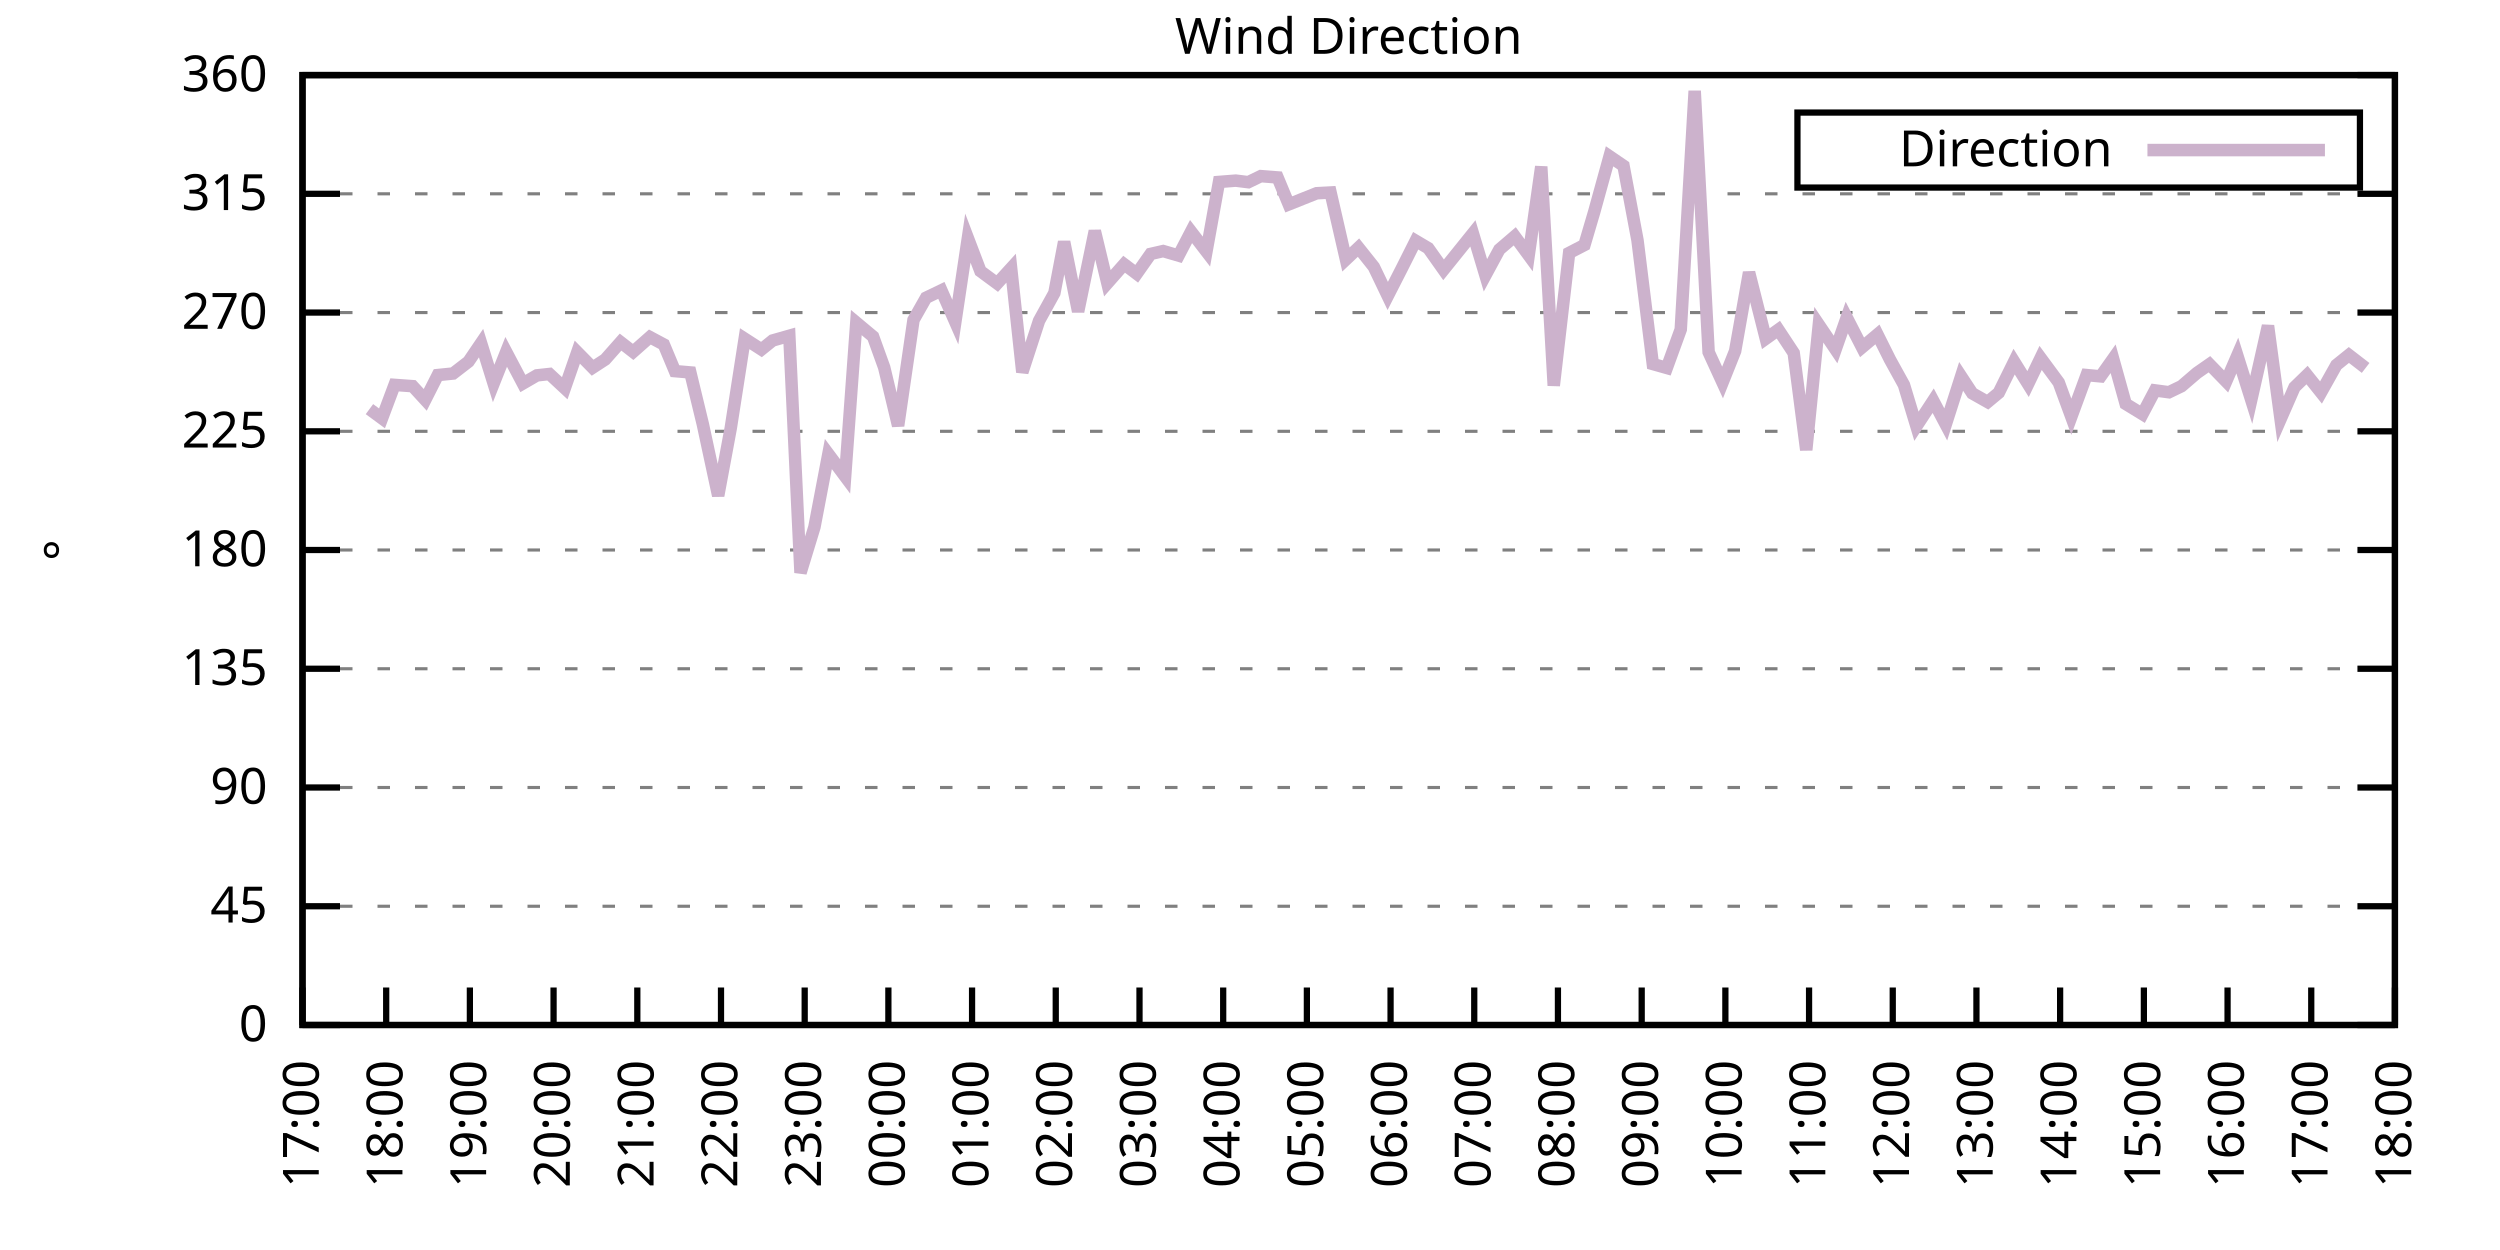
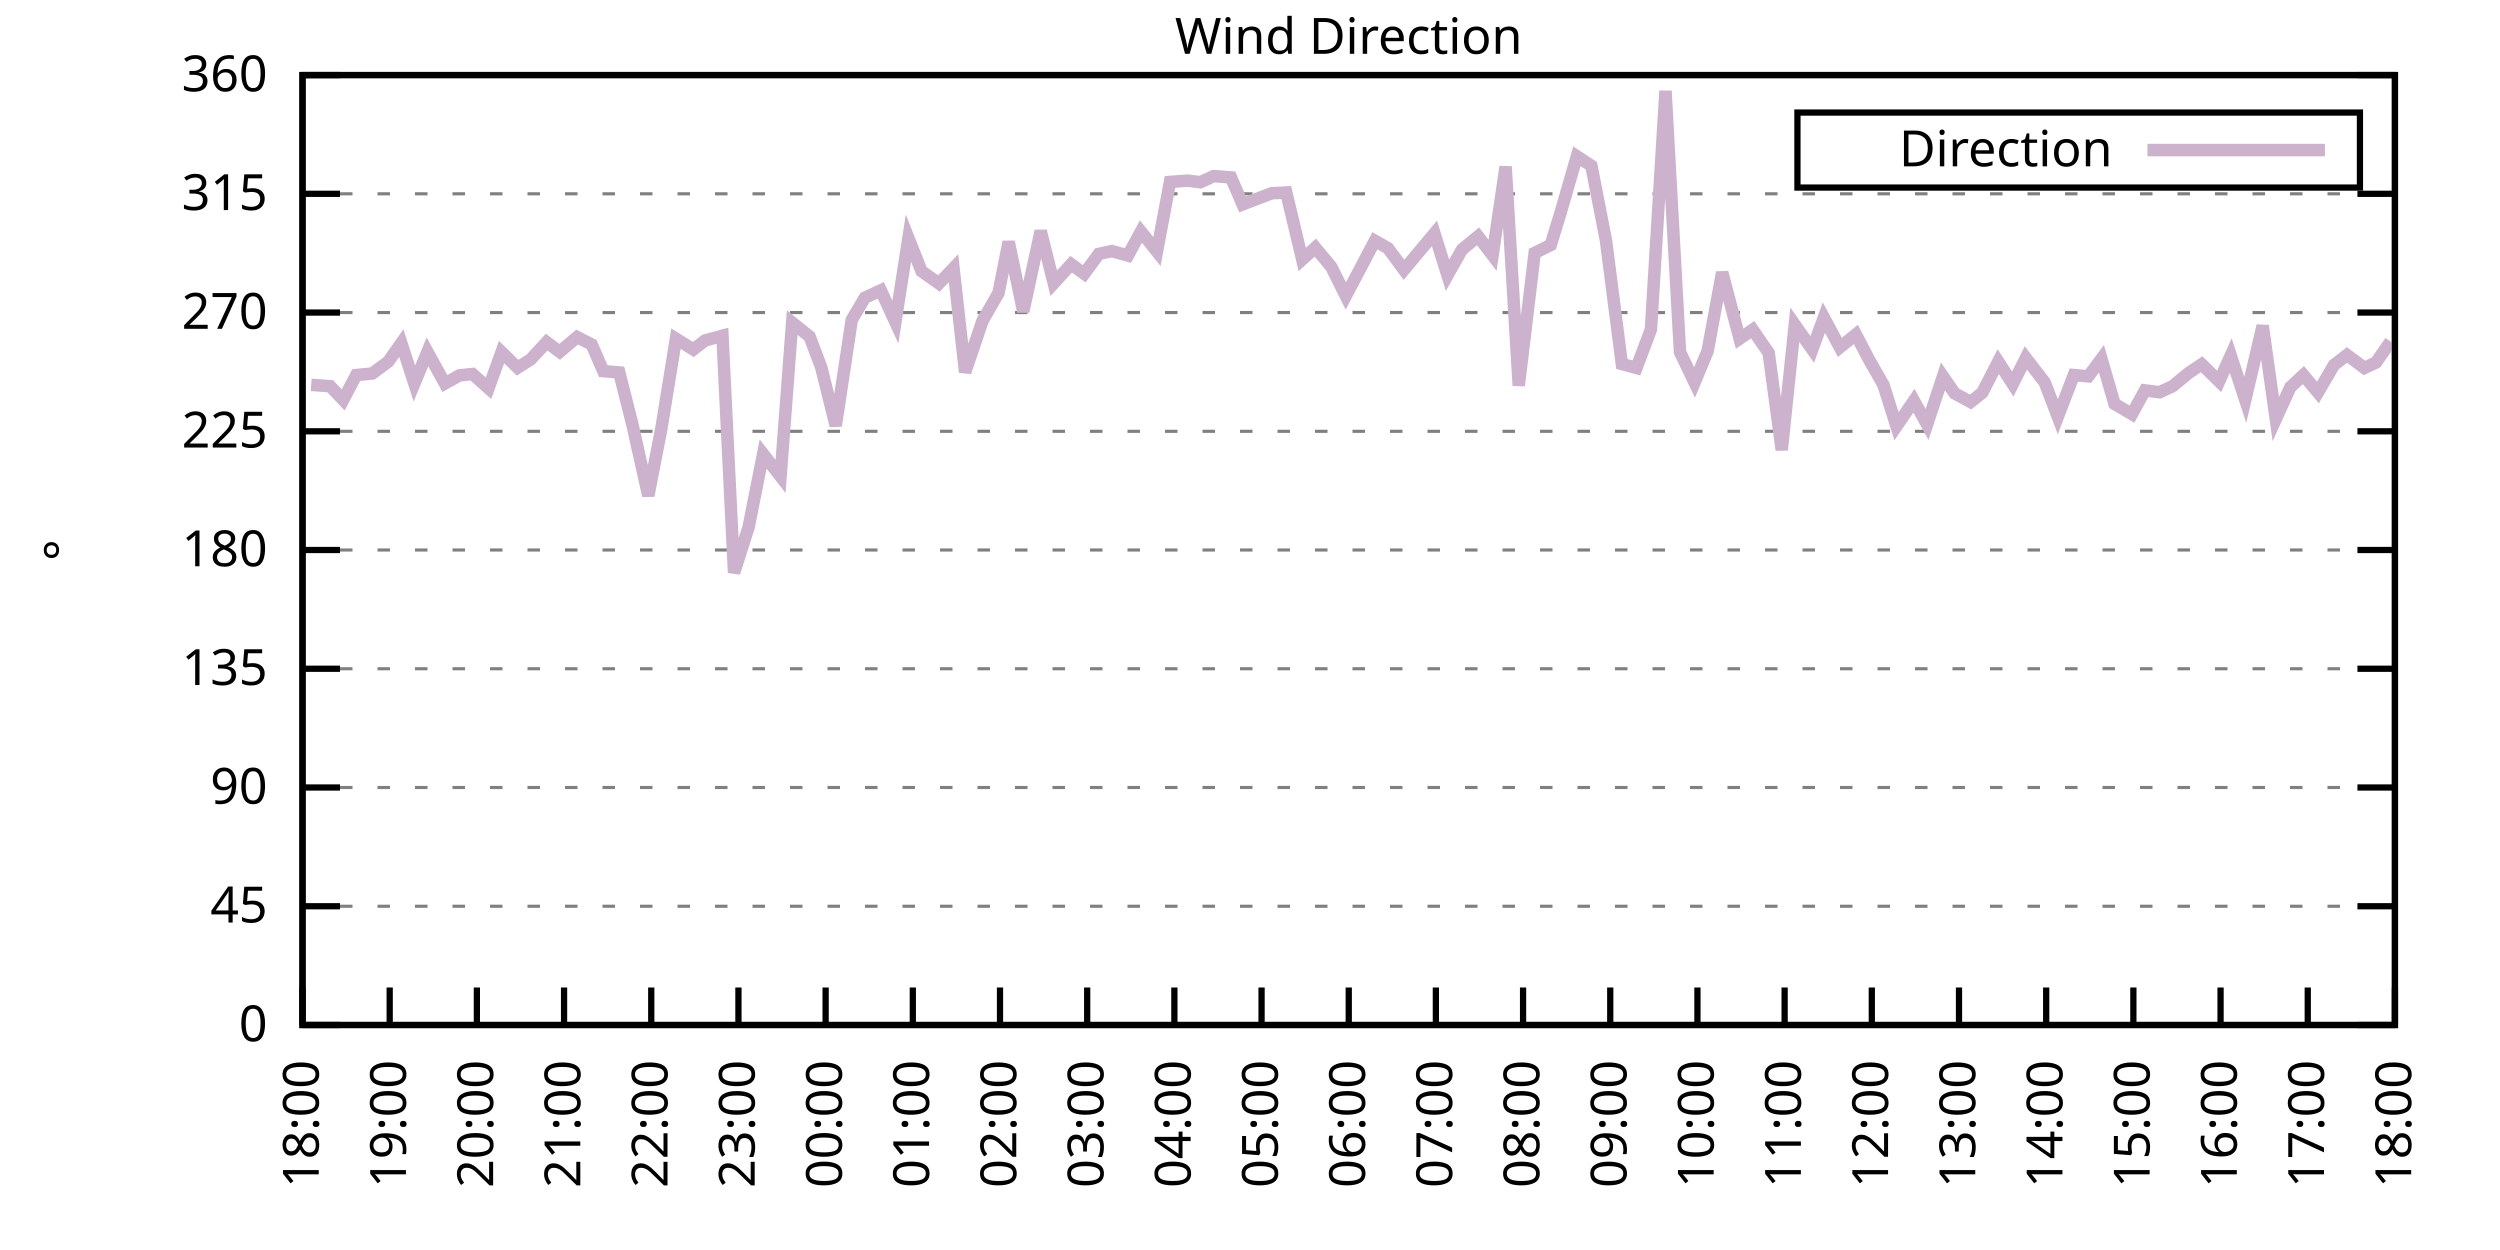
<svg xmlns="http://www.w3.org/2000/svg" xmlns:xlink="http://www.w3.org/1999/xlink" width="400" height="200" viewBox="0 0 400 200">
  <g id="gnuplot_canvas">
    <rect x="0" y="0" width="400" height="200" fill="none" />
    <defs>
      <circle id="gpDot" r="0.5" stroke-width="0.5" stroke="currentColor" />
      <path id="gpPt0" stroke-width="0.333" stroke="currentColor" d="M-1,0 h2 M0,-1 v2" />
      <path id="gpPt1" stroke-width="0.333" stroke="currentColor" d="M-1,-1 L1,1 M1,-1 L-1,1" />
      <path id="gpPt2" stroke-width="0.333" stroke="currentColor" d="M-1,0 L1,0 M0,-1 L0,1 M-1,-1 L1,1 M-1,1 L1,-1" />
      <rect id="gpPt3" stroke-width="0.333" stroke="currentColor" x="-1" y="-1" width="2" height="2" />
      <rect id="gpPt4" stroke-width="0.333" stroke="currentColor" fill="currentColor" x="-1" y="-1" width="2" height="2" />
      <circle id="gpPt5" stroke-width="0.333" stroke="currentColor" cx="0" cy="0" r="1" />
      <use xlink:href="#gpPt5" id="gpPt6" fill="currentColor" stroke="none" />
      <path id="gpPt7" stroke-width="0.333" stroke="currentColor" d="M0,-1.33 L-1.33,0.67 L1.33,0.67 z" />
      <use xlink:href="#gpPt7" id="gpPt8" fill="currentColor" stroke="none" />
      <use xlink:href="#gpPt7" id="gpPt9" stroke="currentColor" transform="rotate(180)" />
      <use xlink:href="#gpPt9" id="gpPt10" fill="currentColor" stroke="none" />
      <use xlink:href="#gpPt3" id="gpPt11" stroke="currentColor" transform="rotate(45)" />
      <use xlink:href="#gpPt11" id="gpPt12" fill="currentColor" stroke="none" />
      <path id="gpPt13" stroke-width="0.333" stroke="currentColor" d="M0,1.330 L1.265,0.411 L0.782,-1.067 L-0.782,-1.076 L-1.265,0.411 z" />
      <use xlink:href="#gpPt13" id="gpPt14" fill="currentColor" stroke="none" />
      <filter id="textbox" filterUnits="objectBoundingBox" x="0" y="0" height="1" width="1">
        <feFlood flood-color="white" flood-opacity="1" result="bgnd" />
        <feComposite in="SourceGraphic" in2="bgnd" operator="atop" />
      </filter>
      <filter id="greybox" filterUnits="objectBoundingBox" x="0" y="0" height="1" width="1">
        <feFlood flood-color="lightgrey" flood-opacity="1" result="grey" />
        <feComposite in="SourceGraphic" in2="grey" operator="atop" />
      </filter>
    </defs>
    <g fill="none" color="white" stroke="currentColor" stroke-width="1.00" stroke-linecap="butt" stroke-linejoin="miter">
</g>
    <g fill="none" color="black" stroke="currentColor" stroke-width="1.00" stroke-linecap="butt" stroke-linejoin="miter">
      <g stroke="none" shape-rendering="crispEdges">
        <polygon fill="rgb(255, 255, 255)" points="48.40,164.00 383.18,164.00 383.18,12.02 48.40,12.02 " />
      </g>
    </g>
    <g fill="none" color="black" stroke="currentColor" stroke-width="1.00" stroke-linecap="butt" stroke-linejoin="miter">
</g>
    <g fill="none" color="black" stroke="black" stroke-width="0.50" stroke-linecap="butt" stroke-linejoin="miter">
</g>
    <g fill="none" color="gray" stroke="currentColor" stroke-width="0.50" stroke-linecap="butt" stroke-linejoin="miter">
      <path stroke="gray" stroke-dasharray="2,4" class="gridline" d="M48.40,164.00 L383.19,164.00  " />
    </g>
    <g fill="none" color="gray" stroke="gray" stroke-width="1.00" stroke-linecap="butt" stroke-linejoin="miter">
</g>
    <g fill="none" color="black" stroke="currentColor" stroke-width="1.00" stroke-linecap="butt" stroke-linejoin="miter">
      <path stroke="black" d="M48.40,164.00 L54.40,164.00 M383.19,164.00 L377.19,164.00  " />
      <g transform="translate(42.80,166.60)" stroke="none" fill="black" font-family="Sans" font-size="8.00" text-anchor="end">
        <text>
          <tspan font-family="Sans"> 0</tspan>
        </text>
      </g>
    </g>
    <g fill="none" color="black" stroke="currentColor" stroke-width="1.00" stroke-linecap="butt" stroke-linejoin="miter">
</g>
    <g fill="none" color="black" stroke="black" stroke-width="0.50" stroke-linecap="butt" stroke-linejoin="miter">
</g>
    <g fill="none" color="gray" stroke="currentColor" stroke-width="0.50" stroke-linecap="butt" stroke-linejoin="miter">
      <path stroke="gray" stroke-dasharray="2,4" class="gridline" d="M48.40,145.00 L383.19,145.00  " />
    </g>
    <g fill="none" color="gray" stroke="gray" stroke-width="1.00" stroke-linecap="butt" stroke-linejoin="miter">
</g>
    <g fill="none" color="black" stroke="currentColor" stroke-width="1.00" stroke-linecap="butt" stroke-linejoin="miter">
      <path stroke="black" d="M48.40,145.00 L54.40,145.00 M383.19,145.00 L377.19,145.00  " />
      <g transform="translate(42.80,147.60)" stroke="none" fill="black" font-family="Sans" font-size="8.00" text-anchor="end">
        <text>
          <tspan font-family="Sans"> 45</tspan>
        </text>
      </g>
    </g>
    <g fill="none" color="black" stroke="currentColor" stroke-width="1.00" stroke-linecap="butt" stroke-linejoin="miter">
</g>
    <g fill="none" color="black" stroke="black" stroke-width="0.50" stroke-linecap="butt" stroke-linejoin="miter">
</g>
    <g fill="none" color="gray" stroke="currentColor" stroke-width="0.50" stroke-linecap="butt" stroke-linejoin="miter">
      <path stroke="gray" stroke-dasharray="2,4" class="gridline" d="M48.40,126.00 L383.19,126.00  " />
    </g>
    <g fill="none" color="gray" stroke="gray" stroke-width="1.00" stroke-linecap="butt" stroke-linejoin="miter">
</g>
    <g fill="none" color="black" stroke="currentColor" stroke-width="1.00" stroke-linecap="butt" stroke-linejoin="miter">
      <path stroke="black" d="M48.40,126.00 L54.40,126.00 M383.19,126.00 L377.19,126.00  " />
      <g transform="translate(42.80,128.60)" stroke="none" fill="black" font-family="Sans" font-size="8.00" text-anchor="end">
        <text>
          <tspan font-family="Sans"> 90</tspan>
        </text>
      </g>
    </g>
    <g fill="none" color="black" stroke="currentColor" stroke-width="1.00" stroke-linecap="butt" stroke-linejoin="miter">
</g>
    <g fill="none" color="black" stroke="black" stroke-width="0.50" stroke-linecap="butt" stroke-linejoin="miter">
</g>
    <g fill="none" color="gray" stroke="currentColor" stroke-width="0.50" stroke-linecap="butt" stroke-linejoin="miter">
      <path stroke="gray" stroke-dasharray="2,4" class="gridline" d="M48.40,107.00 L383.19,107.00  " />
    </g>
    <g fill="none" color="gray" stroke="gray" stroke-width="1.00" stroke-linecap="butt" stroke-linejoin="miter">
</g>
    <g fill="none" color="black" stroke="currentColor" stroke-width="1.00" stroke-linecap="butt" stroke-linejoin="miter">
      <path stroke="black" d="M48.40,107.00 L54.40,107.00 M383.19,107.00 L377.19,107.00  " />
      <g transform="translate(42.80,109.60)" stroke="none" fill="black" font-family="Sans" font-size="8.00" text-anchor="end">
        <text>
          <tspan font-family="Sans"> 135</tspan>
        </text>
      </g>
    </g>
    <g fill="none" color="black" stroke="currentColor" stroke-width="1.00" stroke-linecap="butt" stroke-linejoin="miter">
</g>
    <g fill="none" color="black" stroke="black" stroke-width="0.50" stroke-linecap="butt" stroke-linejoin="miter">
</g>
    <g fill="none" color="gray" stroke="currentColor" stroke-width="0.50" stroke-linecap="butt" stroke-linejoin="miter">
      <path stroke="gray" stroke-dasharray="2,4" class="gridline" d="M48.40,88.00 L383.19,88.00  " />
    </g>
    <g fill="none" color="gray" stroke="gray" stroke-width="1.00" stroke-linecap="butt" stroke-linejoin="miter">
</g>
    <g fill="none" color="black" stroke="currentColor" stroke-width="1.00" stroke-linecap="butt" stroke-linejoin="miter">
      <path stroke="black" d="M48.40,88.00 L54.40,88.00 M383.19,88.00 L377.19,88.00  " />
      <g transform="translate(42.80,90.60)" stroke="none" fill="black" font-family="Sans" font-size="8.00" text-anchor="end">
        <text>
          <tspan font-family="Sans"> 180</tspan>
        </text>
      </g>
    </g>
    <g fill="none" color="black" stroke="currentColor" stroke-width="1.00" stroke-linecap="butt" stroke-linejoin="miter">
</g>
    <g fill="none" color="black" stroke="black" stroke-width="0.50" stroke-linecap="butt" stroke-linejoin="miter">
</g>
    <g fill="none" color="gray" stroke="currentColor" stroke-width="0.50" stroke-linecap="butt" stroke-linejoin="miter">
      <path stroke="gray" stroke-dasharray="2,4" class="gridline" d="M48.40,69.01 L383.19,69.01  " />
    </g>
    <g fill="none" color="gray" stroke="gray" stroke-width="1.00" stroke-linecap="butt" stroke-linejoin="miter">
</g>
    <g fill="none" color="black" stroke="currentColor" stroke-width="1.00" stroke-linecap="butt" stroke-linejoin="miter">
      <path stroke="black" d="M48.40,69.01 L54.40,69.01 M383.19,69.01 L377.19,69.01  " />
      <g transform="translate(42.80,71.61)" stroke="none" fill="black" font-family="Sans" font-size="8.00" text-anchor="end">
        <text>
          <tspan font-family="Sans"> 225</tspan>
        </text>
      </g>
    </g>
    <g fill="none" color="black" stroke="currentColor" stroke-width="1.00" stroke-linecap="butt" stroke-linejoin="miter">
</g>
    <g fill="none" color="black" stroke="black" stroke-width="0.50" stroke-linecap="butt" stroke-linejoin="miter">
</g>
    <g fill="none" color="gray" stroke="currentColor" stroke-width="0.50" stroke-linecap="butt" stroke-linejoin="miter">
      <path stroke="gray" stroke-dasharray="2,4" class="gridline" d="M48.40,50.01 L383.19,50.01  " />
    </g>
    <g fill="none" color="gray" stroke="gray" stroke-width="1.00" stroke-linecap="butt" stroke-linejoin="miter">
</g>
    <g fill="none" color="black" stroke="currentColor" stroke-width="1.00" stroke-linecap="butt" stroke-linejoin="miter">
      <path stroke="black" d="M48.40,50.01 L54.40,50.01 M383.19,50.01 L377.19,50.01  " />
      <g transform="translate(42.80,52.61)" stroke="none" fill="black" font-family="Sans" font-size="8.00" text-anchor="end">
        <text>
          <tspan font-family="Sans"> 270</tspan>
        </text>
      </g>
    </g>
    <g fill="none" color="black" stroke="currentColor" stroke-width="1.00" stroke-linecap="butt" stroke-linejoin="miter">
</g>
    <g fill="none" color="black" stroke="black" stroke-width="0.50" stroke-linecap="butt" stroke-linejoin="miter">
</g>
    <g fill="none" color="gray" stroke="currentColor" stroke-width="0.50" stroke-linecap="butt" stroke-linejoin="miter">
      <path stroke="gray" stroke-dasharray="2,4" class="gridline" d="M48.40,31.01 L383.19,31.01  " />
    </g>
    <g fill="none" color="gray" stroke="gray" stroke-width="1.00" stroke-linecap="butt" stroke-linejoin="miter">
</g>
    <g fill="none" color="black" stroke="currentColor" stroke-width="1.00" stroke-linecap="butt" stroke-linejoin="miter">
      <path stroke="black" d="M48.40,31.01 L54.40,31.01 M383.19,31.01 L377.19,31.01  " />
      <g transform="translate(42.80,33.61)" stroke="none" fill="black" font-family="Sans" font-size="8.00" text-anchor="end">
        <text>
          <tspan font-family="Sans"> 315</tspan>
        </text>
      </g>
    </g>
    <g fill="none" color="black" stroke="currentColor" stroke-width="1.00" stroke-linecap="butt" stroke-linejoin="miter">
</g>
    <g fill="none" color="black" stroke="black" stroke-width="0.50" stroke-linecap="butt" stroke-linejoin="miter">
</g>
    <g fill="none" color="gray" stroke="currentColor" stroke-width="0.50" stroke-linecap="butt" stroke-linejoin="miter">
      <path stroke="gray" stroke-dasharray="2,4" class="gridline" d="M48.40,12.01 L383.19,12.01  " />
    </g>
    <g fill="none" color="gray" stroke="gray" stroke-width="1.00" stroke-linecap="butt" stroke-linejoin="miter">
</g>
    <g fill="none" color="black" stroke="currentColor" stroke-width="1.00" stroke-linecap="butt" stroke-linejoin="miter">
      <path stroke="black" d="M48.40,12.01 L54.40,12.01 M383.19,12.01 L377.19,12.01  " />
      <g transform="translate(42.80,14.61)" stroke="none" fill="black" font-family="Sans" font-size="8.00" text-anchor="end">
        <text>
          <tspan font-family="Sans"> 360</tspan>
        </text>
      </g>
    </g>
    <g fill="none" color="black" stroke="currentColor" stroke-width="1.00" stroke-linecap="butt" stroke-linejoin="miter">
      <path stroke="black" d="M48.40,164.00 L48.40,158.00  " />
      <g transform="translate(51.00,169.60) rotate(270.00)" stroke="none" fill="black" font-family="Sans" font-size="8.00" text-anchor="end">
        <text>
-           <tspan font-family="Sans">17:00</tspan>
-         </text>
-       </g>
-     </g>
-     <g fill="none" color="black" stroke="currentColor" stroke-width="1.00" stroke-linecap="butt" stroke-linejoin="miter">
-       <path stroke="black" d="M61.79,164.00 L61.79,158.00  " />
-       <g transform="translate(64.39,169.60) rotate(270.00)" stroke="none" fill="black" font-family="Sans" font-size="8.00" text-anchor="end">
-         <text>
          <tspan font-family="Sans">18:00</tspan>
        </text>
      </g>
    </g>
    <g fill="none" color="black" stroke="currentColor" stroke-width="1.00" stroke-linecap="butt" stroke-linejoin="miter">
-       <path stroke="black" d="M75.18,164.00 L75.18,158.00  " />
-       <g transform="translate(77.78,169.60) rotate(270.00)" stroke="none" fill="black" font-family="Sans" font-size="8.00" text-anchor="end">
+       <path stroke="black" d="M62.35,164.00 L62.35,158.00  " />
+       <g transform="translate(64.95,169.60) rotate(270.00)" stroke="none" fill="black" font-family="Sans" font-size="8.00" text-anchor="end">
        <text>
          <tspan font-family="Sans">19:00</tspan>
        </text>
      </g>
    </g>
    <g fill="none" color="black" stroke="currentColor" stroke-width="1.00" stroke-linecap="butt" stroke-linejoin="miter">
-       <path stroke="black" d="M88.57,164.00 L88.57,158.00  " />
-       <g transform="translate(91.17,169.60) rotate(270.00)" stroke="none" fill="black" font-family="Sans" font-size="8.00" text-anchor="end">
+       <path stroke="black" d="M76.30,164.00 L76.30,158.00  " />
+       <g transform="translate(78.90,169.60) rotate(270.00)" stroke="none" fill="black" font-family="Sans" font-size="8.00" text-anchor="end">
        <text>
          <tspan font-family="Sans">20:00</tspan>
        </text>
      </g>
    </g>
    <g fill="none" color="black" stroke="currentColor" stroke-width="1.00" stroke-linecap="butt" stroke-linejoin="miter">
-       <path stroke="black" d="M101.97,164.00 L101.97,158.00  " />
-       <g transform="translate(104.57,169.60) rotate(270.00)" stroke="none" fill="black" font-family="Sans" font-size="8.00" text-anchor="end">
+       <path stroke="black" d="M90.25,164.00 L90.25,158.00  " />
+       <g transform="translate(92.85,169.60) rotate(270.00)" stroke="none" fill="black" font-family="Sans" font-size="8.00" text-anchor="end">
        <text>
          <tspan font-family="Sans">21:00</tspan>
        </text>
      </g>
    </g>
    <g fill="none" color="black" stroke="currentColor" stroke-width="1.00" stroke-linecap="butt" stroke-linejoin="miter">
-       <path stroke="black" d="M115.36,164.00 L115.36,158.00  " />
-       <g transform="translate(117.96,169.60) rotate(270.00)" stroke="none" fill="black" font-family="Sans" font-size="8.00" text-anchor="end">
+       <path stroke="black" d="M104.20,164.00 L104.20,158.00  " />
+       <g transform="translate(106.80,169.60) rotate(270.00)" stroke="none" fill="black" font-family="Sans" font-size="8.00" text-anchor="end">
        <text>
          <tspan font-family="Sans">22:00</tspan>
        </text>
      </g>
    </g>
    <g fill="none" color="black" stroke="currentColor" stroke-width="1.00" stroke-linecap="butt" stroke-linejoin="miter">
-       <path stroke="black" d="M128.75,164.00 L128.75,158.00  " />
-       <g transform="translate(131.35,169.60) rotate(270.00)" stroke="none" fill="black" font-family="Sans" font-size="8.00" text-anchor="end">
+       <path stroke="black" d="M118.15,164.00 L118.15,158.00  " />
+       <g transform="translate(120.75,169.60) rotate(270.00)" stroke="none" fill="black" font-family="Sans" font-size="8.00" text-anchor="end">
        <text>
          <tspan font-family="Sans">23:00</tspan>
        </text>
      </g>
    </g>
    <g fill="none" color="black" stroke="currentColor" stroke-width="1.00" stroke-linecap="butt" stroke-linejoin="miter">
-       <path stroke="black" d="M142.14,164.00 L142.14,158.00  " />
-       <g transform="translate(144.74,169.60) rotate(270.00)" stroke="none" fill="black" font-family="Sans" font-size="8.00" text-anchor="end">
+       <path stroke="black" d="M132.10,164.00 L132.10,158.00  " />
+       <g transform="translate(134.70,169.60) rotate(270.00)" stroke="none" fill="black" font-family="Sans" font-size="8.00" text-anchor="end">
        <text>
          <tspan font-family="Sans">00:00</tspan>
        </text>
      </g>
    </g>
    <g fill="none" color="black" stroke="currentColor" stroke-width="1.00" stroke-linecap="butt" stroke-linejoin="miter">
-       <path stroke="black" d="M155.53,164.00 L155.53,158.00  " />
-       <g transform="translate(158.13,169.60) rotate(270.00)" stroke="none" fill="black" font-family="Sans" font-size="8.00" text-anchor="end">
+       <path stroke="black" d="M146.05,164.00 L146.05,158.00  " />
+       <g transform="translate(148.65,169.60) rotate(270.00)" stroke="none" fill="black" font-family="Sans" font-size="8.00" text-anchor="end">
        <text>
          <tspan font-family="Sans">01:00</tspan>
        </text>
      </g>
    </g>
    <g fill="none" color="black" stroke="currentColor" stroke-width="1.00" stroke-linecap="butt" stroke-linejoin="miter">
-       <path stroke="black" d="M168.92,164.00 L168.92,158.00  " />
-       <g transform="translate(171.52,169.60) rotate(270.00)" stroke="none" fill="black" font-family="Sans" font-size="8.00" text-anchor="end">
+       <path stroke="black" d="M160.00,164.00 L160.00,158.00  " />
+       <g transform="translate(162.60,169.60) rotate(270.00)" stroke="none" fill="black" font-family="Sans" font-size="8.00" text-anchor="end">
        <text>
          <tspan font-family="Sans">02:00</tspan>
        </text>
      </g>
    </g>
    <g fill="none" color="black" stroke="currentColor" stroke-width="1.00" stroke-linecap="butt" stroke-linejoin="miter">
-       <path stroke="black" d="M182.32,164.00 L182.32,158.00  " />
-       <g transform="translate(184.92,169.60) rotate(270.00)" stroke="none" fill="black" font-family="Sans" font-size="8.00" text-anchor="end">
+       <path stroke="black" d="M173.95,164.00 L173.95,158.00  " />
+       <g transform="translate(176.55,169.60) rotate(270.00)" stroke="none" fill="black" font-family="Sans" font-size="8.00" text-anchor="end">
        <text>
          <tspan font-family="Sans">03:00</tspan>
        </text>
      </g>
    </g>
    <g fill="none" color="black" stroke="currentColor" stroke-width="1.00" stroke-linecap="butt" stroke-linejoin="miter">
-       <path stroke="black" d="M195.71,164.00 L195.71,158.00  " />
-       <g transform="translate(198.31,169.60) rotate(270.00)" stroke="none" fill="black" font-family="Sans" font-size="8.00" text-anchor="end">
+       <path stroke="black" d="M187.90,164.00 L187.90,158.00  " />
+       <g transform="translate(190.50,169.60) rotate(270.00)" stroke="none" fill="black" font-family="Sans" font-size="8.00" text-anchor="end">
        <text>
          <tspan font-family="Sans">04:00</tspan>
        </text>
      </g>
    </g>
    <g fill="none" color="black" stroke="currentColor" stroke-width="1.00" stroke-linecap="butt" stroke-linejoin="miter">
-       <path stroke="black" d="M209.10,164.00 L209.10,158.00  " />
-       <g transform="translate(211.70,169.60) rotate(270.00)" stroke="none" fill="black" font-family="Sans" font-size="8.00" text-anchor="end">
+       <path stroke="black" d="M201.85,164.00 L201.85,158.00  " />
+       <g transform="translate(204.45,169.60) rotate(270.00)" stroke="none" fill="black" font-family="Sans" font-size="8.00" text-anchor="end">
        <text>
          <tspan font-family="Sans">05:00</tspan>
        </text>
      </g>
    </g>
    <g fill="none" color="black" stroke="currentColor" stroke-width="1.00" stroke-linecap="butt" stroke-linejoin="miter">
-       <path stroke="black" d="M222.49,164.00 L222.49,158.00  " />
-       <g transform="translate(225.09,169.60) rotate(270.00)" stroke="none" fill="black" font-family="Sans" font-size="8.00" text-anchor="end">
+       <path stroke="black" d="M215.80,164.00 L215.80,158.00  " />
+       <g transform="translate(218.40,169.60) rotate(270.00)" stroke="none" fill="black" font-family="Sans" font-size="8.00" text-anchor="end">
        <text>
          <tspan font-family="Sans">06:00</tspan>
        </text>
      </g>
    </g>
    <g fill="none" color="black" stroke="currentColor" stroke-width="1.00" stroke-linecap="butt" stroke-linejoin="miter">
-       <path stroke="black" d="M235.88,164.00 L235.88,158.00  " />
-       <g transform="translate(238.48,169.60) rotate(270.00)" stroke="none" fill="black" font-family="Sans" font-size="8.00" text-anchor="end">
+       <path stroke="black" d="M229.74,164.00 L229.74,158.00  " />
+       <g transform="translate(232.34,169.60) rotate(270.00)" stroke="none" fill="black" font-family="Sans" font-size="8.00" text-anchor="end">
        <text>
          <tspan font-family="Sans">07:00</tspan>
        </text>
      </g>
    </g>
    <g fill="none" color="black" stroke="currentColor" stroke-width="1.00" stroke-linecap="butt" stroke-linejoin="miter">
-       <path stroke="black" d="M249.27,164.00 L249.27,158.00  " />
-       <g transform="translate(251.87,169.60) rotate(270.00)" stroke="none" fill="black" font-family="Sans" font-size="8.00" text-anchor="end">
+       <path stroke="black" d="M243.69,164.00 L243.69,158.00  " />
+       <g transform="translate(246.29,169.60) rotate(270.00)" stroke="none" fill="black" font-family="Sans" font-size="8.00" text-anchor="end">
        <text>
          <tspan font-family="Sans">08:00</tspan>
        </text>
      </g>
    </g>
    <g fill="none" color="black" stroke="currentColor" stroke-width="1.00" stroke-linecap="butt" stroke-linejoin="miter">
-       <path stroke="black" d="M262.67,164.00 L262.67,158.00  " />
-       <g transform="translate(265.27,169.60) rotate(270.00)" stroke="none" fill="black" font-family="Sans" font-size="8.00" text-anchor="end">
+       <path stroke="black" d="M257.64,164.00 L257.64,158.00  " />
+       <g transform="translate(260.24,169.60) rotate(270.00)" stroke="none" fill="black" font-family="Sans" font-size="8.00" text-anchor="end">
        <text>
          <tspan font-family="Sans">09:00</tspan>
        </text>
      </g>
    </g>
    <g fill="none" color="black" stroke="currentColor" stroke-width="1.00" stroke-linecap="butt" stroke-linejoin="miter">
-       <path stroke="black" d="M276.06,164.00 L276.06,158.00  " />
-       <g transform="translate(278.66,169.60) rotate(270.00)" stroke="none" fill="black" font-family="Sans" font-size="8.00" text-anchor="end">
+       <path stroke="black" d="M271.59,164.00 L271.59,158.00  " />
+       <g transform="translate(274.19,169.60) rotate(270.00)" stroke="none" fill="black" font-family="Sans" font-size="8.00" text-anchor="end">
        <text>
          <tspan font-family="Sans">10:00</tspan>
        </text>
      </g>
    </g>
    <g fill="none" color="black" stroke="currentColor" stroke-width="1.00" stroke-linecap="butt" stroke-linejoin="miter">
-       <path stroke="black" d="M289.45,164.00 L289.45,158.00  " />
-       <g transform="translate(292.05,169.60) rotate(270.00)" stroke="none" fill="black" font-family="Sans" font-size="8.00" text-anchor="end">
+       <path stroke="black" d="M285.54,164.00 L285.54,158.00  " />
+       <g transform="translate(288.14,169.60) rotate(270.00)" stroke="none" fill="black" font-family="Sans" font-size="8.00" text-anchor="end">
        <text>
          <tspan font-family="Sans">11:00</tspan>
        </text>
      </g>
    </g>
    <g fill="none" color="black" stroke="currentColor" stroke-width="1.00" stroke-linecap="butt" stroke-linejoin="miter">
-       <path stroke="black" d="M302.84,164.00 L302.84,158.00  " />
-       <g transform="translate(305.44,169.60) rotate(270.00)" stroke="none" fill="black" font-family="Sans" font-size="8.00" text-anchor="end">
+       <path stroke="black" d="M299.49,164.00 L299.49,158.00  " />
+       <g transform="translate(302.09,169.60) rotate(270.00)" stroke="none" fill="black" font-family="Sans" font-size="8.00" text-anchor="end">
        <text>
          <tspan font-family="Sans">12:00</tspan>
        </text>
      </g>
    </g>
    <g fill="none" color="black" stroke="currentColor" stroke-width="1.00" stroke-linecap="butt" stroke-linejoin="miter">
-       <path stroke="black" d="M316.23,164.00 L316.23,158.00  " />
-       <g transform="translate(318.83,169.60) rotate(270.00)" stroke="none" fill="black" font-family="Sans" font-size="8.00" text-anchor="end">
+       <path stroke="black" d="M313.44,164.00 L313.44,158.00  " />
+       <g transform="translate(316.04,169.60) rotate(270.00)" stroke="none" fill="black" font-family="Sans" font-size="8.00" text-anchor="end">
        <text>
          <tspan font-family="Sans">13:00</tspan>
        </text>
      </g>
    </g>
    <g fill="none" color="black" stroke="currentColor" stroke-width="1.00" stroke-linecap="butt" stroke-linejoin="miter">
-       <path stroke="black" d="M329.62,164.00 L329.62,158.00  " />
-       <g transform="translate(332.22,169.60) rotate(270.00)" stroke="none" fill="black" font-family="Sans" font-size="8.00" text-anchor="end">
+       <path stroke="black" d="M327.39,164.00 L327.39,158.00  " />
+       <g transform="translate(329.99,169.60) rotate(270.00)" stroke="none" fill="black" font-family="Sans" font-size="8.00" text-anchor="end">
        <text>
          <tspan font-family="Sans">14:00</tspan>
        </text>
      </g>
    </g>
    <g fill="none" color="black" stroke="currentColor" stroke-width="1.00" stroke-linecap="butt" stroke-linejoin="miter">
-       <path stroke="black" d="M343.02,164.00 L343.02,158.00  " />
-       <g transform="translate(345.62,169.60) rotate(270.00)" stroke="none" fill="black" font-family="Sans" font-size="8.00" text-anchor="end">
+       <path stroke="black" d="M341.34,164.00 L341.34,158.00  " />
+       <g transform="translate(343.94,169.60) rotate(270.00)" stroke="none" fill="black" font-family="Sans" font-size="8.00" text-anchor="end">
        <text>
          <tspan font-family="Sans">15:00</tspan>
        </text>
      </g>
    </g>
    <g fill="none" color="black" stroke="currentColor" stroke-width="1.00" stroke-linecap="butt" stroke-linejoin="miter">
-       <path stroke="black" d="M356.41,164.00 L356.41,158.00  " />
-       <g transform="translate(359.01,169.60) rotate(270.00)" stroke="none" fill="black" font-family="Sans" font-size="8.00" text-anchor="end">
+       <path stroke="black" d="M355.29,164.00 L355.29,158.00  " />
+       <g transform="translate(357.89,169.60) rotate(270.00)" stroke="none" fill="black" font-family="Sans" font-size="8.00" text-anchor="end">
        <text>
          <tspan font-family="Sans">16:00</tspan>
        </text>
      </g>
    </g>
    <g fill="none" color="black" stroke="currentColor" stroke-width="1.00" stroke-linecap="butt" stroke-linejoin="miter">
-       <path stroke="black" d="M369.80,164.00 L369.80,158.00  " />
-       <g transform="translate(372.40,169.60) rotate(270.00)" stroke="none" fill="black" font-family="Sans" font-size="8.00" text-anchor="end">
+       <path stroke="black" d="M369.24,164.00 L369.24,158.00  " />
+       <g transform="translate(371.84,169.60) rotate(270.00)" stroke="none" fill="black" font-family="Sans" font-size="8.00" text-anchor="end">
        <text>
          <tspan font-family="Sans">17:00</tspan>
        </text>
      </g>
    </g>
    <g fill="none" color="black" stroke="currentColor" stroke-width="1.00" stroke-linecap="butt" stroke-linejoin="miter">
      <path stroke="black" d="M383.19,164.00 L383.19,158.00  " />
      <g transform="translate(385.79,169.60) rotate(270.00)" stroke="none" fill="black" font-family="Sans" font-size="8.00" text-anchor="end">
        <text>
          <tspan font-family="Sans">18:00</tspan>
        </text>
      </g>
    </g>
    <g fill="none" color="black" stroke="currentColor" stroke-width="1.00" stroke-linecap="butt" stroke-linejoin="miter">
</g>
    <g fill="none" color="black" stroke="currentColor" stroke-width="1.00" stroke-linecap="butt" stroke-linejoin="miter">
      <path stroke="black" d="M48.40,12.01 L48.40,164.00 L383.19,164.00 L383.19,12.01 L48.40,12.01 Z  " />
    </g>
    <g fill="none" color="black" stroke="currentColor" stroke-width="1.00" stroke-linecap="butt" stroke-linejoin="miter">
</g>
    <g fill="none" color="black" stroke="currentColor" stroke-width="1.00" stroke-linecap="butt" stroke-linejoin="miter">
      <path stroke="black" d="M287.59,30.01 L287.59,18.01 L377.59,18.01 L377.59,30.01 L287.59,30.01 Z  " />
    </g>
    <g id="Wind_direction_plot_1">
      <g fill="none" color="white" stroke="black" stroke-width="2.00" stroke-linecap="butt" stroke-linejoin="miter">
</g>
      <g fill="none" color="black" stroke="currentColor" stroke-width="2.00" stroke-linecap="butt" stroke-linejoin="miter">
        <g transform="translate(337.99,26.61)" stroke="none" fill="black" font-family="Sans" font-size="8.00" text-anchor="end">
          <text>
            <tspan font-family="Sans">Direction</tspan>
          </text>
        </g>
      </g>
      <g fill="none" color="black" stroke="currentColor" stroke-width="2.00" stroke-linecap="butt" stroke-linejoin="miter">
-         <path stroke="rgb(204, 178, 204)" d="M343.59,24.01 L371.99,24.01 M59.11,65.46 L61.12,66.94 L63.13,61.58 L66.03,61.79 L68.04,63.98 L70.05,60.01   L72.50,59.76 L74.96,57.86 L76.97,54.90 L78.98,61.36 L80.99,56.30 L83.66,61.36 L85.90,60.06 L87.91,59.84   L90.36,62.12 L92.37,56.34 L94.82,58.83 L96.83,57.52 L99.29,54.74 L101.30,56.30 L103.98,53.93 L106.21,55.12   L107.99,59.38 L110.45,59.59 L112.46,67.91 L114.91,79.31 L116.92,68.50 L119.15,54.19 L121.83,55.92 L123.62,54.48   L126.29,53.72 L128.08,91.64 L130.31,84.33 L132.54,72.64 L135.22,76.23 L137.01,51.61 L139.69,53.85 L141.47,58.79   L143.70,68.12 L146.16,51.19 L148.17,47.64 L150.62,46.46 L152.85,51.53 L154.86,38.10 L156.87,43.38 L159.55,45.36   L161.78,42.91 L163.57,59.55 L166.25,51.32 L168.70,46.88 L170.26,38.69 L172.50,49.84 L175.17,36.96 L177.18,45.32   L179.86,42.28 L181.87,43.80 L184.10,40.63 L186.11,40.17 L188.57,40.89 L190.57,37.05 L193.03,40.25 L195.04,29.11   L197.72,28.90 L199.73,29.15 L201.73,28.18 L204.41,28.39 L206.20,32.70 L210.66,30.92 L212.89,30.80 L215.35,41.52   L217.36,39.62 L219.81,42.70 L222.04,47.35 L224.28,42.96 L226.51,38.52 L228.52,39.71 L230.97,43.17 L235.66,37.34   L237.67,44.05 L239.90,39.92 L242.36,37.81 L244.59,40.85 L246.60,26.66 L248.60,61.70 L251.06,40.47 L253.51,39.20   L255.08,33.88 L257.53,25.01 L259.76,26.53 L262.00,38.44 L264.45,58.24 L266.68,58.87 L268.92,52.71 L271.15,14.54   L273.38,56.34 L275.61,61.20 L277.62,56.17 L279.85,43.59 L282.53,54.19 L284.54,52.75 L286.99,56.47 L289.00,72.00   L291.01,51.95 L293.69,55.92 L295.48,50.81 L297.93,55.58 L300.39,53.51 L302.39,57.52 L304.63,61.58 L306.63,68.20   L309.31,64.11 L311.32,67.91 L313.78,60.22 L315.56,62.93 L318.02,64.32 L319.80,62.84 L322.26,57.86 L324.49,61.45   L326.50,57.27 L329.40,61.20 L331.41,66.68 L333.86,60.01 L336.10,60.22 L338.10,57.40 L340.11,64.62 L342.79,66.26   L344.80,62.46 L347.03,62.76 L349.04,61.79 L351.50,59.68 L353.51,58.28 L356.18,61.03 L357.97,56.89 L360.20,63.98   L362.88,52.12 L364.89,67.06 L367.12,61.96 L369.13,60.01 L371.36,62.80 L373.82,58.41 L375.82,56.80 L378.50,58.87    " />
+         <path stroke="rgb(204, 178, 204)" d="M343.59,24.01 L371.99,24.01 M49.79,61.58 L52.82,61.79 L54.91,63.98 L57.00,60.01 L59.56,59.76 L62.12,57.86   L64.21,54.90 L66.30,61.36 L68.39,56.30 L71.18,61.36 L73.51,60.06 L75.60,59.84 L78.16,62.12 L80.25,56.34   L82.81,58.83 L84.90,57.52 L87.46,54.74 L89.55,56.30 L92.34,53.93 L94.67,55.12 L96.53,59.38 L99.08,59.59   L101.18,67.91 L103.73,79.31 L105.83,68.50 L108.15,54.19 L110.94,55.92 L112.80,54.48 L115.59,53.72 L117.45,91.64   L119.78,84.33 L122.10,72.64 L124.89,76.23 L126.75,51.61 L129.54,53.85 L131.40,58.79 L133.72,68.12 L136.28,51.19   L138.37,47.64 L140.93,46.46 L143.26,51.53 L145.35,38.10 L147.44,43.38 L150.23,45.36 L152.56,42.91 L154.42,59.55   L157.21,51.32 L159.76,46.88 L161.39,38.69 L163.72,49.84 L166.51,36.96 L168.60,45.32 L171.39,42.28 L173.48,43.80   L175.81,40.63 L177.90,40.17 L180.46,40.89 L182.55,37.05 L185.11,40.25 L187.20,29.11 L189.99,28.90 L192.08,29.15   L194.17,28.18 L196.96,28.39 L198.82,32.70 L203.47,30.92 L205.80,30.80 L208.36,41.52 L210.45,39.62 L213.01,42.70   L215.33,47.35 L217.65,42.96 L219.98,38.52 L222.07,39.71 L224.63,43.17 L229.51,37.34 L231.60,44.05 L233.93,39.92   L236.49,37.81 L238.81,40.85 L240.90,26.66 L243.00,61.70 L245.55,40.47 L248.11,39.20 L249.74,33.88 L252.30,25.01   L254.62,26.53 L256.95,38.44 L259.50,58.24 L261.83,58.87 L264.15,52.71 L266.48,14.54 L268.80,56.34 L271.13,61.20   L273.22,56.17 L275.55,43.59 L278.34,54.19 L280.43,52.75 L282.99,56.47 L285.08,72.00 L287.17,51.95 L289.96,55.92   L291.82,50.81 L294.38,55.58 L296.94,53.51 L299.03,57.52 L301.35,61.58 L303.44,68.20 L306.23,64.11 L308.33,67.91   L310.88,60.22 L312.74,62.93 L315.30,64.32 L317.16,62.84 L319.72,57.86 L322.04,61.45 L324.14,57.27 L327.16,61.20   L329.25,66.68 L331.81,60.01 L334.13,60.22 L336.23,57.40 L338.32,64.62 L341.11,66.26 L343.20,62.46 L345.53,62.76   L347.62,61.79 L350.18,59.68 L352.27,58.28 L355.06,61.03 L356.92,56.89 L359.24,63.98 L362.03,52.12 L364.13,67.06   L366.45,61.96 L368.54,60.01 L370.87,62.80 L373.43,58.41 L375.52,56.80 L378.31,58.87 L380.17,57.99 L382.49,54.65    " />
      </g>
    </g>
    <g fill="none" color="black" stroke="currentColor" stroke-width="2.00" stroke-linecap="butt" stroke-linejoin="miter">
</g>
    <g fill="none" color="black" stroke="black" stroke-width="1.00" stroke-linecap="butt" stroke-linejoin="miter">
</g>
    <g fill="none" color="black" stroke="currentColor" stroke-width="1.00" stroke-linecap="butt" stroke-linejoin="miter">
      <path stroke="black" d="M48.40,12.01 L48.40,164.00 L383.19,164.00 L383.19,12.01 L48.40,12.01 Z  " />
      <g transform="translate(12.80,88.01) rotate(270.00)" stroke="none" fill="black" font-family="Sans" font-size="8.00" text-anchor="middle">
        <text>
          <tspan font-family="Sans">°</tspan>
        </text>
      </g>
    </g>
    <g fill="none" color="black" stroke="currentColor" stroke-width="1.00" stroke-linecap="butt" stroke-linejoin="miter">
</g>
    <g fill="none" color="black" stroke="currentColor" stroke-width="1.00" stroke-linecap="butt" stroke-linejoin="miter">
      <g transform="translate(215.79,8.61)" stroke="none" fill="black" font-family="Sans" font-size="8.00" text-anchor="middle">
        <text>
          <tspan font-family="Sans">Wind Direction</tspan>
        </text>
      </g>
    </g>
    <g fill="none" color="black" stroke="currentColor" stroke-width="1.00" stroke-linecap="butt" stroke-linejoin="miter">
</g>
  </g>
</svg>
